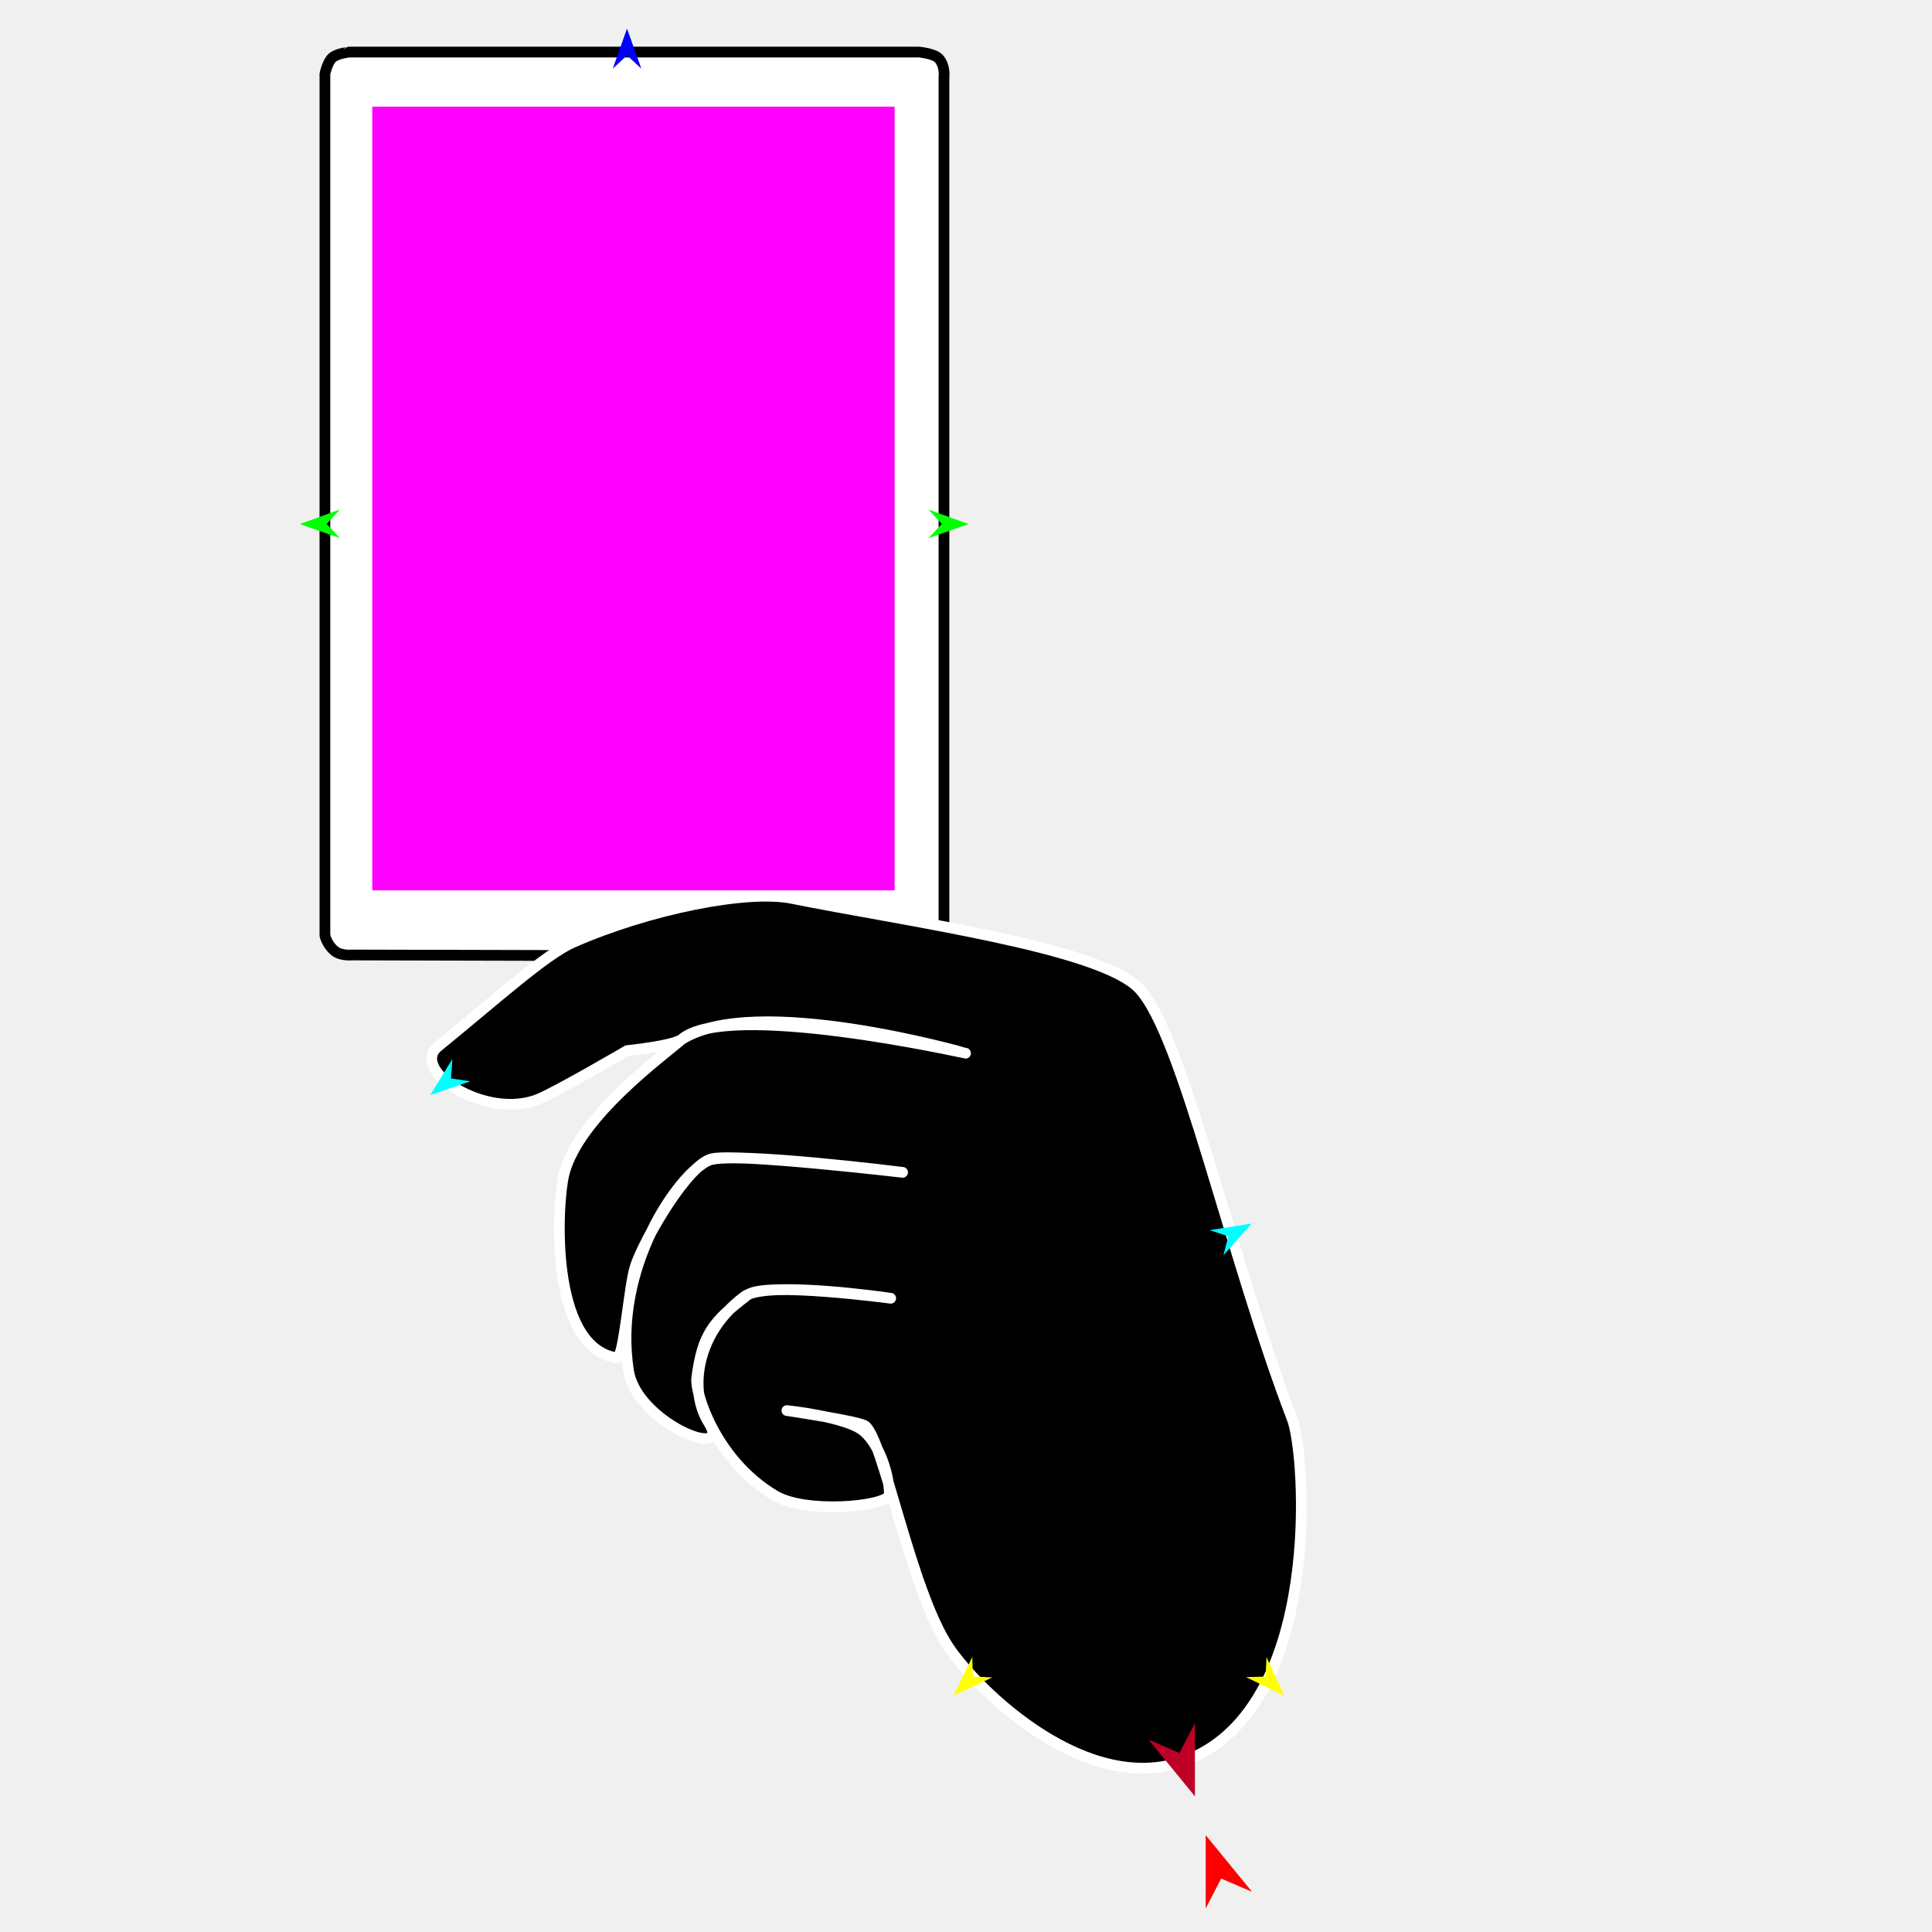
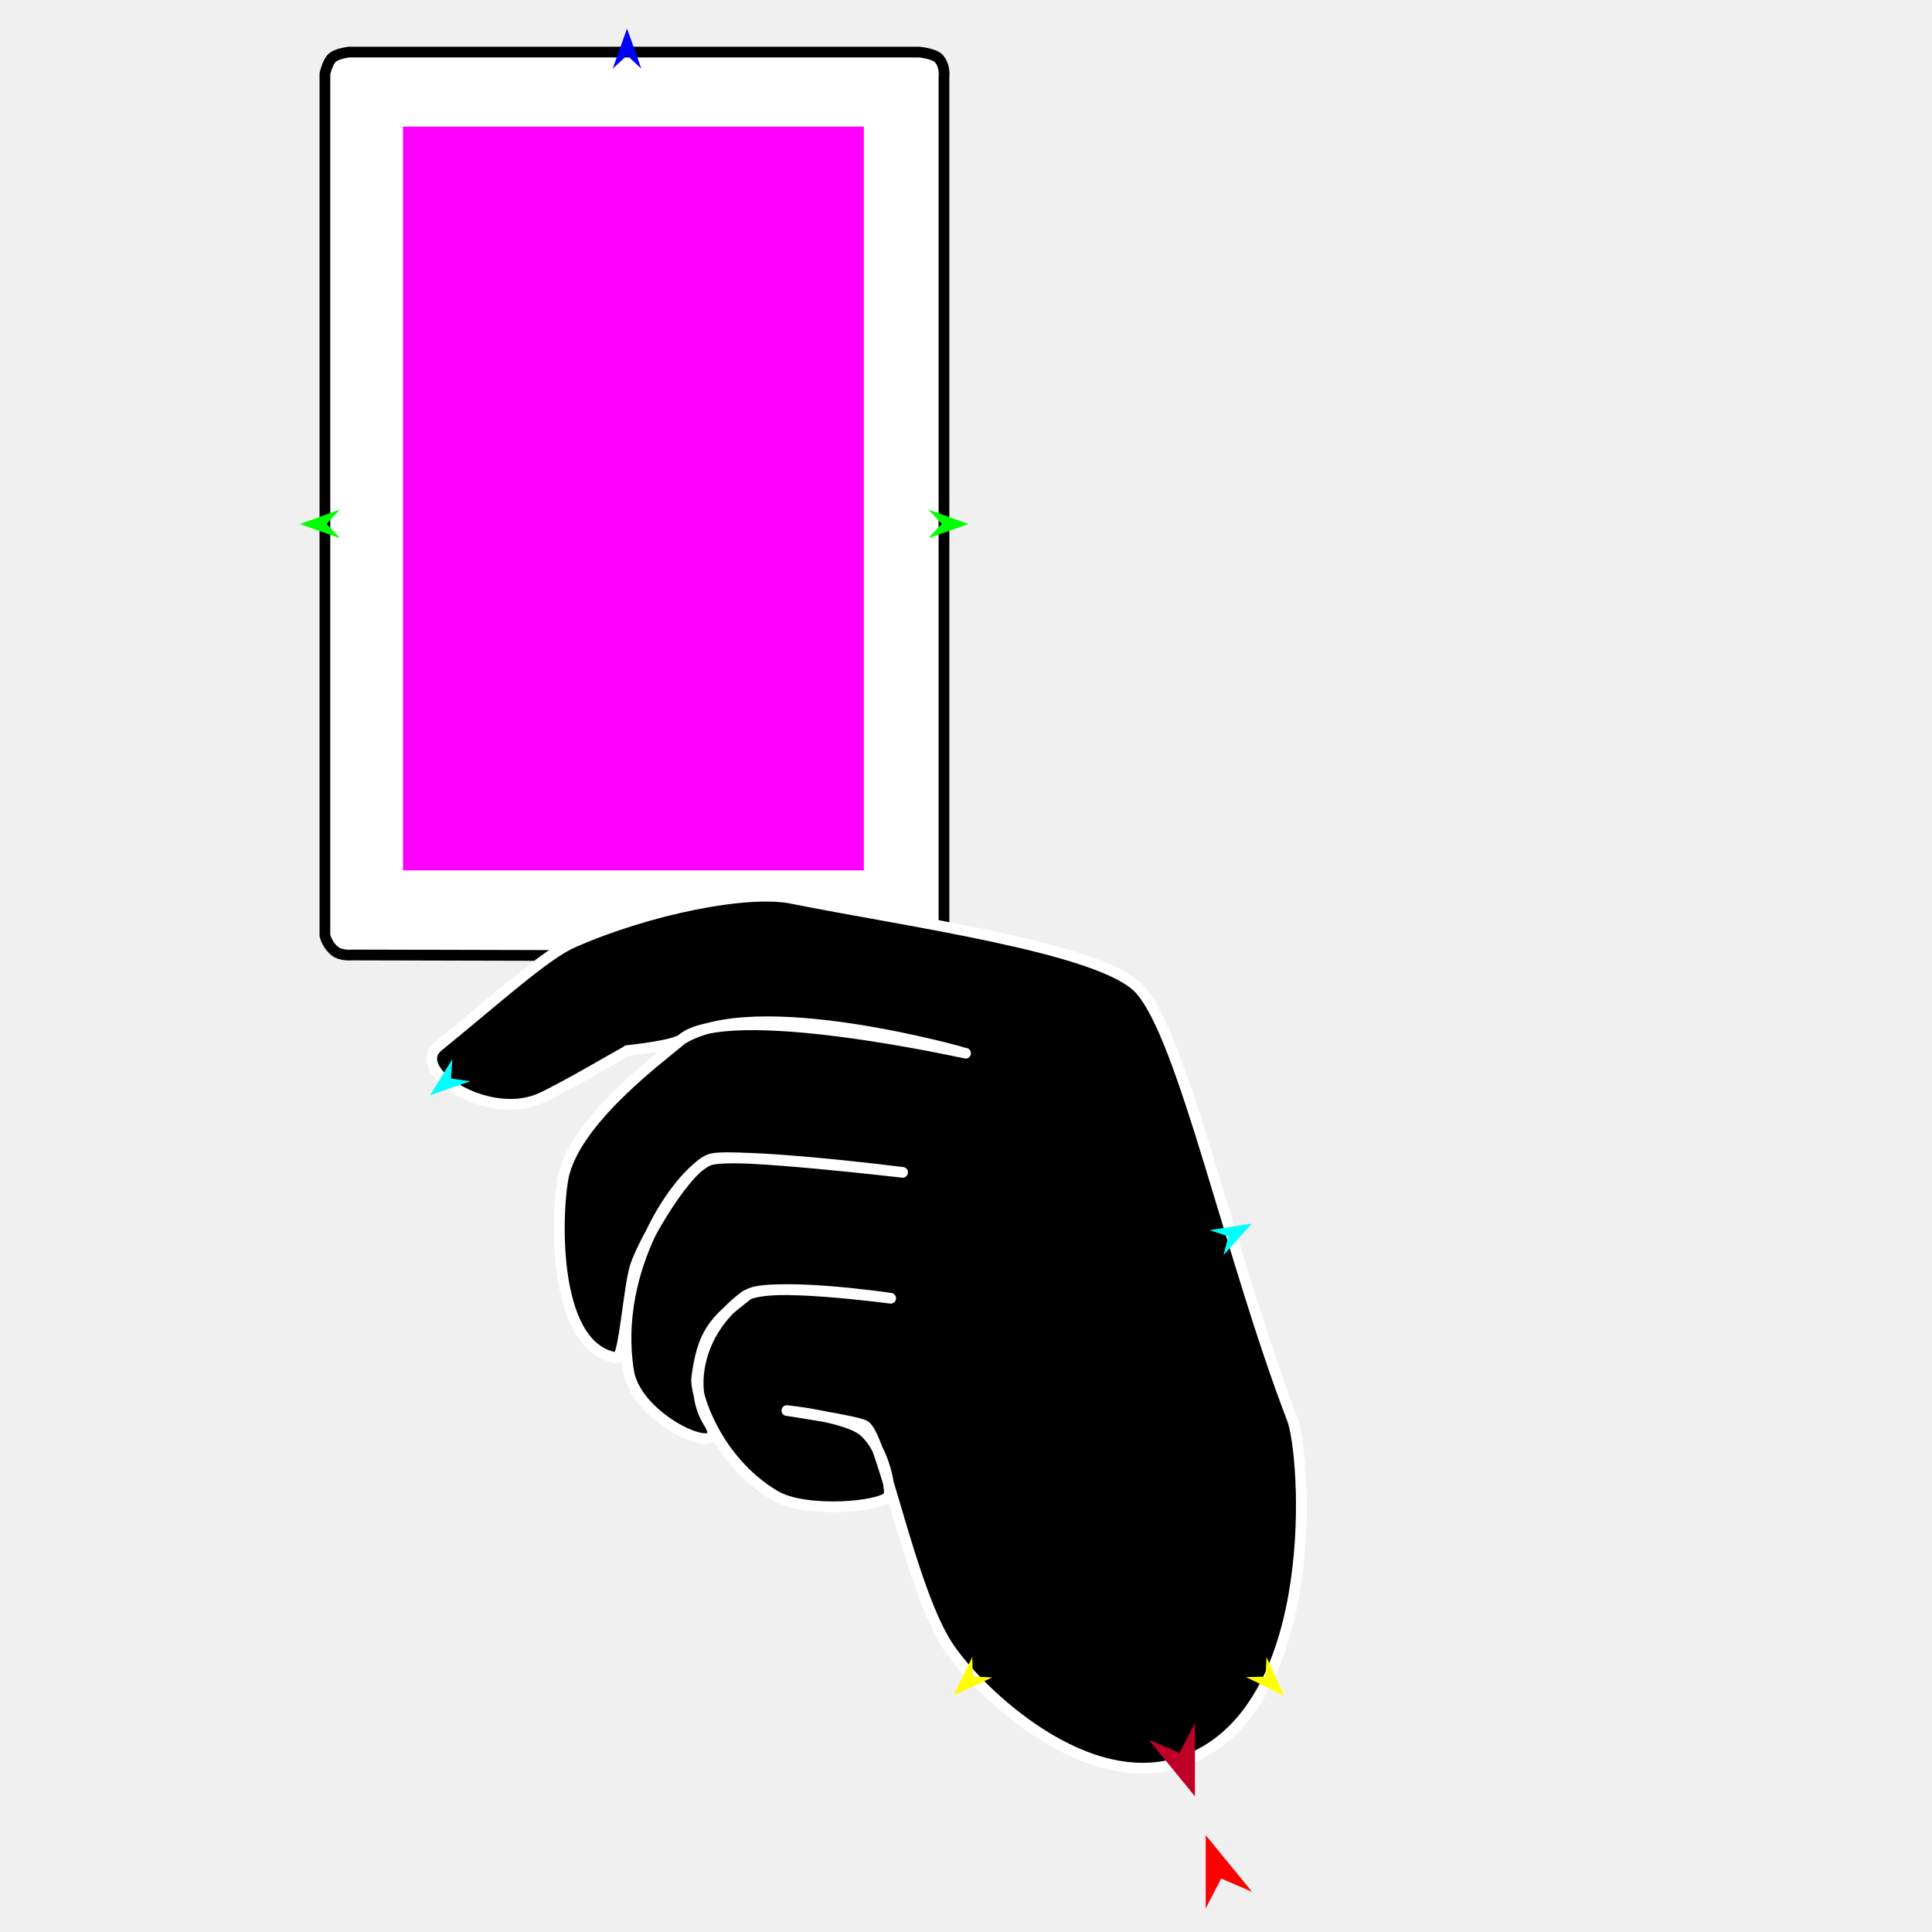
<svg xmlns="http://www.w3.org/2000/svg" version="1.1" id="Frame_0" width="720px" height="720px">
  <g id="hand_card">
    <g id="card">
-       <path fill="#ffffff" fill-rule="evenodd" stroke="#000000" stroke-width="4" stroke-linejoin="round" d="M 349.893 21.856 C 348.197 19.909 342.461 19.405 342.460 19.404 C 342.439 19.404 130.136 19.404 130.115 19.404 C 130.114 19.405 125.733 19.897 123.875 21.467 C 122.082 22.982 121.085 27.460 121.085 27.461 C 121.085 27.493 121.085 348.614 121.085 348.646 C 121.085 348.647 121.825 352.060 124.771 354.435 C 127.119 356.328 131.241 355.889 131.242 355.889 C 131.264 355.889 351.764 356.447 351.786 356.447 C 351.786 356.415 351.786 28.880 351.786 28.848 C 351.786 28.847 352.397 24.731 349.893 21.856 Z" />
+       <path fill="#ffffff" fill-rule="evenodd" stroke="#000000" stroke-width="4" stroke-linejoin="round" d="M 349.893 21.856 C 348.197 19.909 342.461 19.405 342.460 19.405 C 342.439 19.405 130.136 19.405 130.115 19.405 C 130.114 19.405 125.733 19.898 123.875 21.467 C 122.082 22.982 121.085 27.461 121.085 27.461 C 121.085 27.493 121.085 348.614 121.085 348.646 C 121.085 348.647 121.825 352.060 124.771 354.435 C 127.119 356.328 131.241 355.889 131.242 355.889 C 131.264 355.889 351.764 356.447 351.786 356.447 C 351.786 356.415 351.786 28.881 351.786 28.848 C 351.786 28.847 352.397 24.731 349.893 21.856 Z" />
    </g>
    <g id="hand_holding">
-       <path fill="#000000" fill-rule="evenodd" stroke="#ffffff" stroke-width="4" stroke-linejoin="round" d="M 481.586 528.847 C 486.701 542.191 493.000 635.387 442.904 655.672 C 405.605 670.774 364.096 629.738 353.493 613.819 C 339.325 592.550 329.258 536.545 322.420 531.384 C 320.113 529.642 293.254 525.676 293.251 525.676 C 293.254 525.677 315.520 527.983 321.787 533.286 C 330.062 540.290 331.982 555.987 331.298 557.382 C 329.276 561.508 300.228 564.186 288.812 557.383 C 266.512 544.094 258.973 518.912 259.642 513.628 C 261.717 497.253 265.730 492.408 278.666 482.555 C 285.217 477.566 331.927 483.824 331.932 483.824 C 331.927 483.824 285.674 477.003 277.398 483.190 C 259.058 496.900 256.702 518.439 264.081 530.115 C 273.411 544.877 237.379 530.175 234.278 511.091 C 228.043 472.727 252.972 437.329 264.081 432.460 C 272.255 428.878 336.364 436.898 336.371 436.899 C 336.364 436.898 274.942 429.739 265.349 431.826 C 256.473 433.757 240.334 461.369 236.814 471.776 C 234.353 479.052 232.558 506.433 229.839 506.018 C 204.398 502.136 207.556 447.909 210.181 437.533 C 215.629 415.996 247.834 392.891 253.935 387.437 C 270.629 372.514 359.823 392.510 359.834 392.510 C 359.823 392.510 281.313 369.936 253.935 387.437 C 250.128 389.871 233.773 391.513 233.771 391.514 C 233.768 391.515 207.446 406.896 200.669 409.631 C 180.951 417.588 152.471 398.733 163.255 389.974 C 184.578 372.655 203.053 355.843 213.351 351.292 C 241.673 338.779 278.523 331.443 295.153 334.805 C 336.982 343.259 409.978 353.033 424.515 368.413 C 440.866 385.713 458.165 467.742 481.586 528.847 Z" />
+       <path fill="#000000" fill-rule="evenodd" stroke="#ffffff" stroke-width="4" stroke-linejoin="round" d="M 481.586 528.847 C 486.701 542.191 493.000 635.387 442.904 655.672 C 405.605 670.774 364.096 629.738 353.493 613.819 C 339.325 592.550 329.258 536.545 322.420 531.384 C 320.113 529.642 293.254 525.677 293.251 525.676 C 293.254 525.677 315.520 527.983 321.787 533.286 C 330.062 540.290 331.982 555.987 331.298 557.382 C 329.276 561.508 300.228 564.186 288.812 557.383 C 266.512 544.094 258.973 518.913 259.642 513.628 C 261.717 497.253 265.730 492.408 278.666 482.556 C 285.217 477.566 331.927 483.824 331.932 483.824 C 331.927 483.824 285.674 477.003 277.398 483.190 C 259.058 496.900 256.702 518.440 264.081 530.115 C 273.411 544.878 237.379 530.175 234.278 511.091 C 228.043 472.727 252.972 437.329 264.081 432.460 C 272.255 428.878 336.364 436.899 336.371 436.899 C 336.364 436.898 274.942 429.739 265.349 431.826 C 256.473 433.758 240.334 461.369 236.814 471.776 C 234.353 479.052 232.558 506.433 229.839 506.018 C 204.398 502.136 207.556 447.909 210.181 437.533 C 215.629 415.996 247.834 392.892 253.935 387.437 C 270.629 372.514 359.823 392.510 359.834 392.510 C 359.823 392.510 281.313 369.936 253.935 387.437 C 250.128 389.871 233.773 391.513 233.771 391.514 C 233.768 391.516 207.446 406.896 200.669 409.631 C 180.951 417.588 152.471 398.733 163.255 389.974 C 184.578 372.656 203.053 355.843 213.351 351.292 C 241.673 338.779 278.523 331.443 295.153 334.805 C 336.982 343.259 409.978 353.034 424.515 368.413 C 440.866 385.713 458.165 467.742 481.586 528.847 Z" />
    </g>
    <g id="specs_2">
-       <path fill="#ff00ff" fill-rule="evenodd" stroke="none" d="M 333.396 331.813 C 333.376 331.813 138.758 331.813 138.738 331.813 C 138.738 331.784 138.738 39.767 138.738 39.738 C 138.758 39.738 333.376 39.738 333.396 39.738 C 333.396 39.767 333.396 331.784 333.396 331.813 Z" />
-       <path fill="#ff0000" fill-rule="evenodd" stroke="none" d="M 449.330 683.911 C 449.330 683.914 449.323 711.204 449.323 711.207 C 449.324 711.206 455.098 700.078 455.099 700.076 C 455.100 700.077 466.615 705.036 466.616 705.036 C 466.615 705.034 449.332 683.913 449.330 683.911 Z" />
-       <path fill="#0000ff" fill-rule="evenodd" stroke="none" d="M 233.680 10.654 C 233.679 10.656 228.347 25.585 228.347 25.587 C 228.347 25.586 233.679 20.626 233.680 20.625 C 233.680 20.626 239.012 25.586 239.012 25.587 C 239.012 25.585 233.680 10.656 233.680 10.654 Z" />
-       <path fill="#00ff00" fill-rule="evenodd" stroke="none" d="M 360.942 195.306 C 360.941 195.306 346.038 189.899 346.037 189.898 C 346.037 189.899 350.971 195.255 350.972 195.256 C 350.971 195.257 345.984 200.563 345.983 200.564 C 345.985 200.563 360.941 195.307 360.942 195.306 Z" />
-       <path fill="#ffff00" fill-rule="evenodd" stroke="none" d="M 478.606 631.963 C 478.605 631.961 471.988 617.555 471.987 617.554 C 471.987 617.555 471.639 624.829 471.639 624.830 C 471.638 624.830 464.358 625.006 464.357 625.006 C 464.359 625.007 478.604 631.962 478.606 631.963 Z" />
-       <path fill="#ffff00" fill-rule="evenodd" stroke="none" d="M 355.440 631.786 C 355.441 631.785 362.345 617.514 362.346 617.513 C 362.346 617.514 362.548 624.794 362.548 624.794 C 362.549 624.794 369.824 625.117 369.825 625.117 C 369.824 625.118 355.442 631.785 355.440 631.786 Z" />
-       <path fill="#00ff00" fill-rule="evenodd" stroke="none" d="M 111.760 195.306 C 111.761 195.306 126.664 189.899 126.665 189.898 C 126.665 189.899 121.731 195.255 121.730 195.256 C 121.731 195.257 126.718 200.563 126.719 200.564 C 126.717 200.563 111.761 195.307 111.760 195.306 Z" />
+       <path fill="#ff00ff" fill-rule="evenodd" stroke="none" d="M 321.948 324.358 C 321.931 324.358 150.203 324.358 150.186 324.358 C 150.186 324.330 150.186 47.221 150.186 47.194 C 150.203 47.194 321.931 47.194 321.948 47.194 C 321.948 47.221 321.948 324.330 321.948 324.358 Z" />
+       <path fill="#ff0000" fill-rule="evenodd" stroke="none" d="M 449.330 683.911 C 449.330 683.914 449.323 711.204 449.323 711.207 C 449.324 711.206 455.098 700.078 455.099 700.077 C 455.100 700.077 466.615 705.036 466.616 705.036 C 466.615 705.034 449.332 683.913 449.330 683.911 Z" />
+       <path fill="#0000ff" fill-rule="evenodd" stroke="none" d="M 233.680 10.655 C 233.679 10.656 228.347 25.585 228.347 25.587 C 228.347 25.586 233.679 20.626 233.680 20.625 C 233.680 20.626 239.012 25.586 239.012 25.587 C 239.012 25.585 233.680 10.656 233.680 10.655 Z" />
+       <path fill="#00ff00" fill-rule="evenodd" stroke="none" d="M 360.942 195.306 C 360.941 195.306 346.038 189.899 346.037 189.898 C 346.037 189.899 350.971 195.256 350.972 195.256 C 350.971 195.257 345.984 200.563 345.983 200.564 C 345.985 200.563 360.941 195.307 360.942 195.306 Z" />
+       <path fill="#ffff00" fill-rule="evenodd" stroke="none" d="M 478.606 631.963 C 478.605 631.961 471.988 617.555 471.988 617.554 C 471.988 617.555 471.639 624.829 471.639 624.830 C 471.638 624.830 464.358 625.006 464.357 625.006 C 464.359 625.007 478.604 631.962 478.606 631.963 Z" />
+       <path fill="#ffff00" fill-rule="evenodd" stroke="none" d="M 355.440 631.786 C 355.441 631.785 362.345 617.514 362.346 617.513 C 362.346 617.514 362.548 624.794 362.548 624.794 C 362.549 624.794 369.824 625.117 369.825 625.117 C 369.824 625.118 355.442 631.786 355.440 631.786 Z" />
+       <path fill="#00ff00" fill-rule="evenodd" stroke="none" d="M 111.760 195.306 C 111.761 195.306 126.664 189.899 126.665 189.898 C 126.665 189.899 121.731 195.256 121.730 195.256 C 121.731 195.257 126.718 200.563 126.719 200.564 C 126.717 200.563 111.761 195.307 111.760 195.306 Z" />
      <path fill="#00ffff" fill-rule="evenodd" stroke="none" d="M 160.289 408.149 C 160.290 408.148 168.598 394.646 168.598 394.645 C 168.598 394.646 168.066 401.909 168.066 401.910 C 168.066 401.910 175.272 402.964 175.273 402.964 C 175.272 402.965 160.290 408.149 160.289 408.149 Z" />
-       <path fill="#00ffff" fill-rule="evenodd" stroke="none" d="M 466.503 455.978 C 466.502 455.979 455.944 467.805 455.943 467.807 C 455.943 467.806 457.748 460.750 457.748 460.749 C 457.747 460.749 450.840 458.441 450.839 458.441 C 450.841 458.441 466.501 455.978 466.503 455.978 Z" />
-       <path fill="#be0027" fill-rule="evenodd" stroke="none" d="M 445.315 669.432 C 445.314 669.430 428.031 648.309 428.029 648.307 C 428.031 648.307 439.546 653.266 439.547 653.267 C 439.547 653.266 445.322 642.137 445.323 642.136 C 445.323 642.139 445.315 669.429 445.315 669.432 Z" />
+       <path fill="#00ffff" fill-rule="evenodd" stroke="none" d="M 466.503 455.978 C 466.502 455.979 455.944 467.805 455.943 467.807 C 455.943 467.806 457.748 460.750 457.748 460.749 C 457.747 460.749 450.840 458.441 450.839 458.441 C 450.841 458.441 466.501 455.979 466.503 455.978 Z" />
+       <path fill="#be0027" fill-rule="evenodd" stroke="none" d="M 445.315 669.432 C 445.314 669.430 428.031 648.309 428.030 648.307 C 428.031 648.307 439.546 653.266 439.547 653.267 C 439.547 653.266 445.322 642.137 445.323 642.136 C 445.323 642.139 445.315 669.430 445.315 669.432 Z" />
    </g>
  </g>
</svg>
